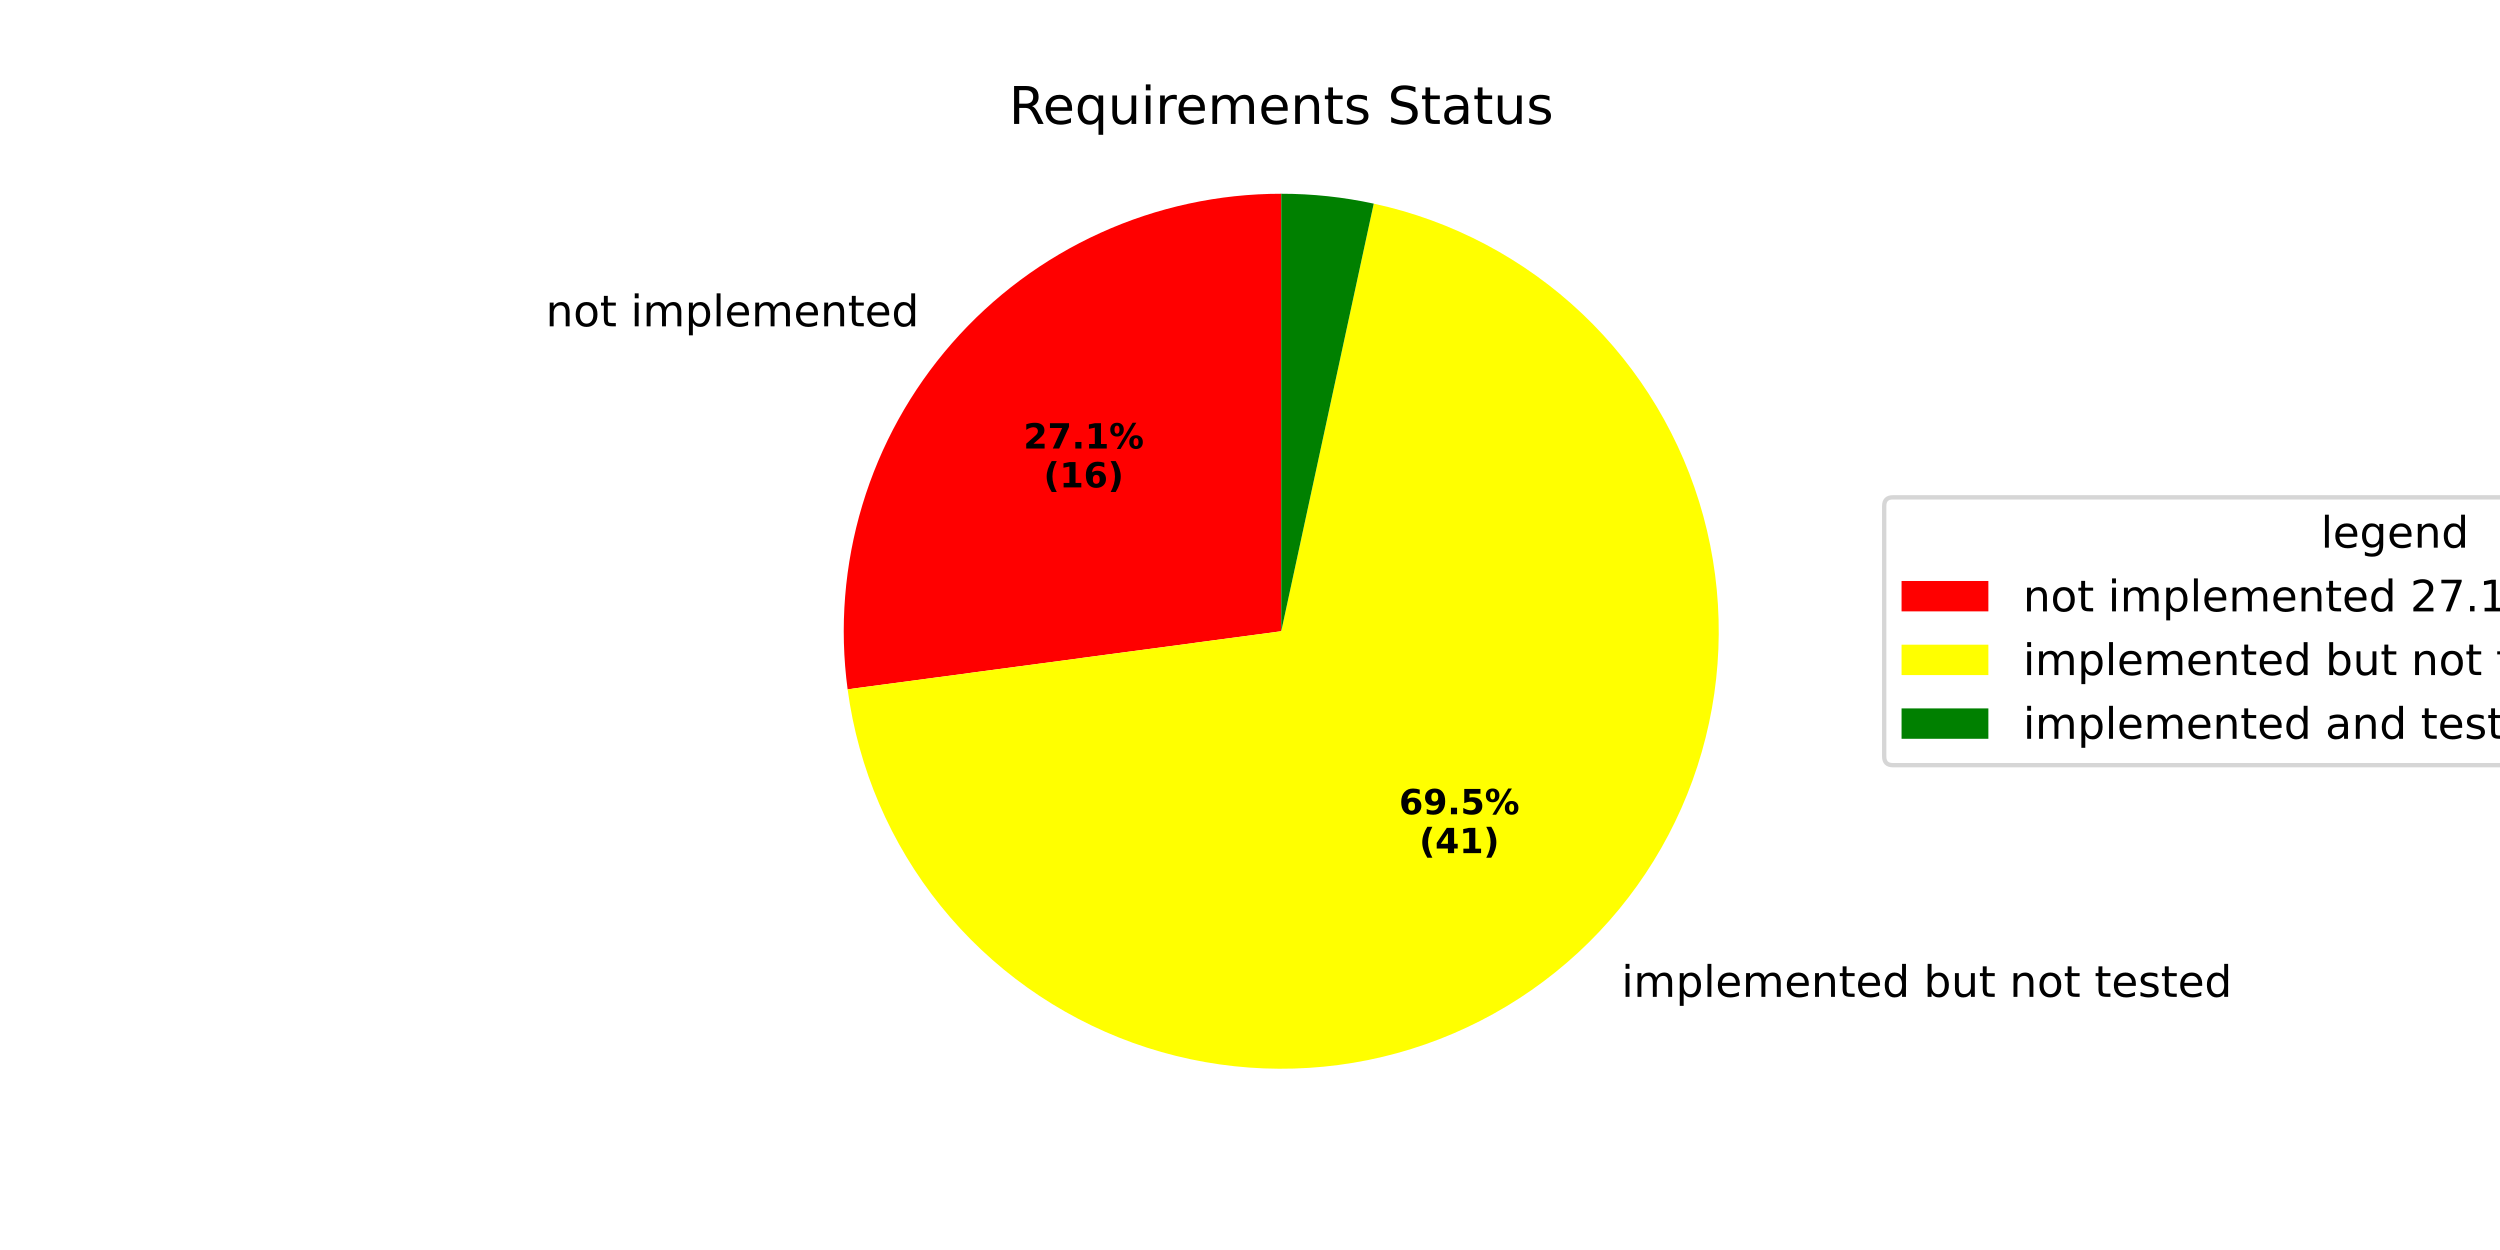
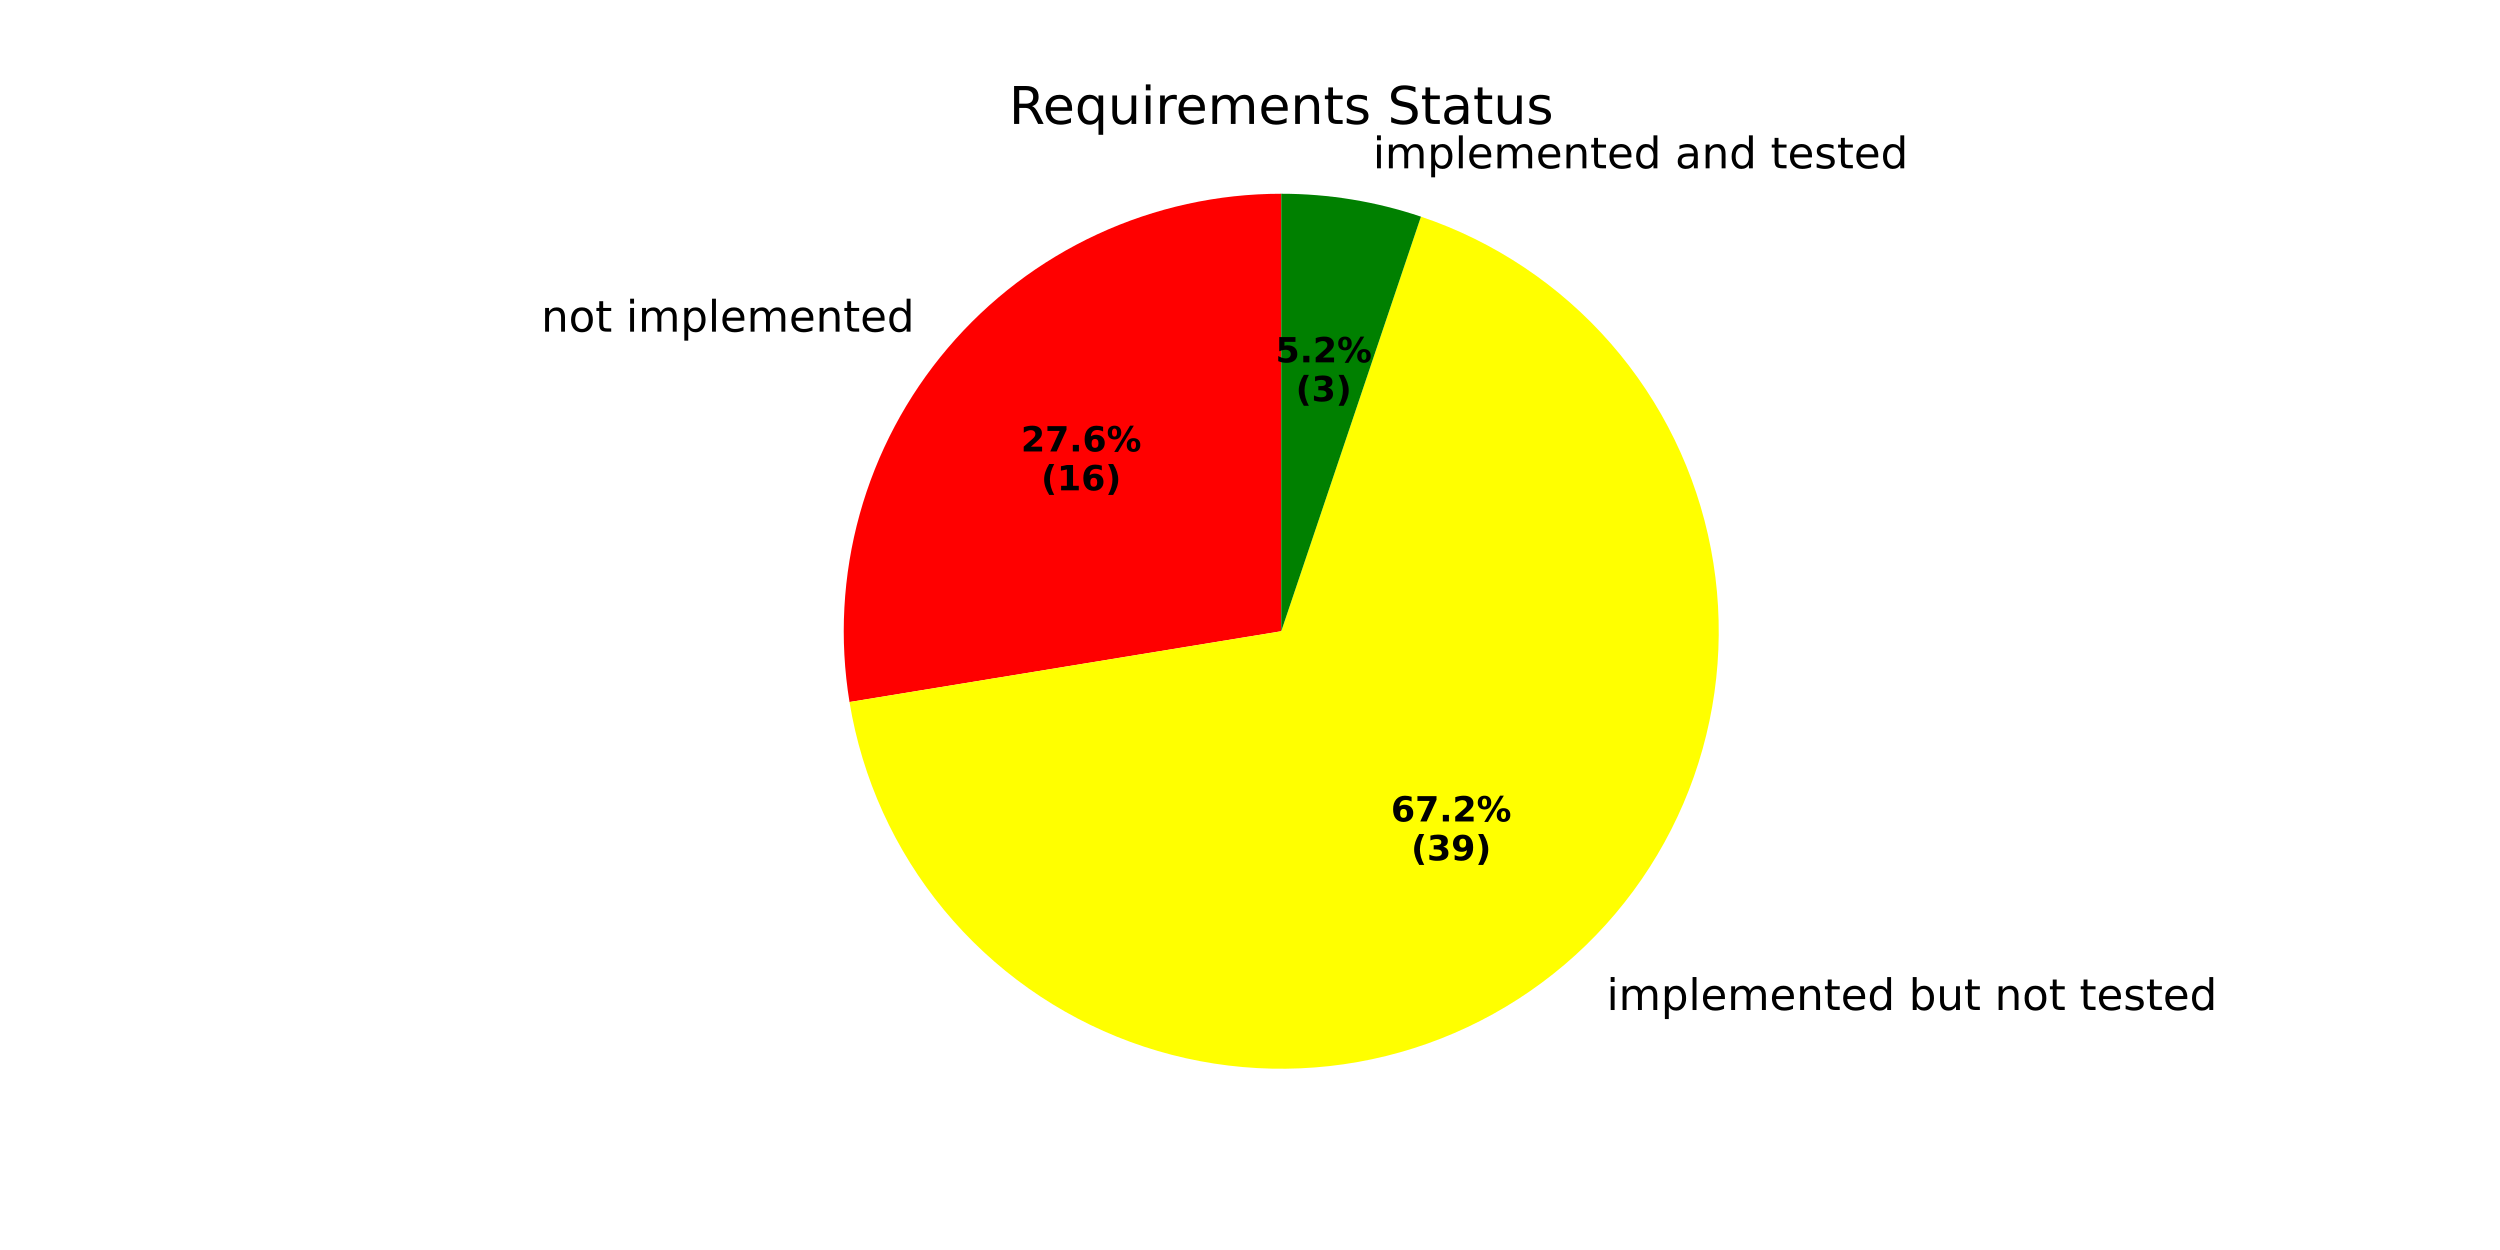
<svg xmlns="http://www.w3.org/2000/svg" xmlns:xlink="http://www.w3.org/1999/xlink" width="576pt" height="288pt" viewBox="0 0 576 288" version="1.1">
  <defs>
    <style type="text/css">*{stroke-linejoin: round; stroke-linecap: butt}</style>
  </defs>
  <g id="figure_1">
    <g id="patch_1">
      <path d="M 0 288  L 576 288  L 576 0  L 0 0  z " style="fill: #ffffff" />
    </g>
    <g id="axes_1">
      <g id="patch_2">
-         <path d="M 295.2 44.64  C 280.833 44.64 266.631 47.711 253.548 53.648  C 240.465 59.585 228.802 68.25 219.341 79.062  C 209.88 89.874 202.839 102.585 198.692 116.34  C 194.544 130.095 193.385 144.579 195.292 158.819  L 295.2 145.44  z " style="fill: #ff0000" />
+         <path d="M 295.2 44.64  C 280.584 44.64 266.141 47.819 252.875 53.956  C 239.61 60.094 227.837 69.043 218.374 80.183  C 208.912 91.324 201.984 104.39 198.074 118.473  C 194.164 132.557 193.363 147.324 195.728 161.748  L 295.2 145.44  z " style="fill: #ff0000" />
      </g>
      <g id="patch_3">
-         <path d="M 195.292 158.819  C 197.741 177.107 205.165 194.377 216.751 208.737  C 228.338 223.097 243.648 234.003 261.005 240.263  C 278.362 246.522 297.109 247.897 315.194 244.237  C 333.279 240.578 350.016 232.021 363.574 219.505  C 377.132 206.99 386.996 190.988 392.087 173.253  C 397.178 155.518 397.303 136.721 392.449 118.919  C 387.594 101.118 377.944 84.987 364.554 72.292  C 351.164 59.596 334.542 50.818 316.508 46.918  L 295.2 145.44  z " style="fill: #ffff00" />
+         <path d="M 195.728 161.748  C 198.615 179.36 206.129 195.893 217.497 209.65  C 228.866 223.408 243.687 233.903 260.44 240.057  C 277.192 246.212 295.282 247.808 312.853 244.682  C 330.424 241.557 346.854 233.82 360.457 222.266  C 374.059 210.712 384.352 195.75 390.279 178.916  C 396.206 162.082 397.557 143.972 394.194 126.445  C 390.831 108.918 382.872 92.594 371.135 79.149  C 359.398 65.705 344.299 55.615 327.386 49.917  L 295.2 145.44  z " style="fill: #ffff00" />
      </g>
      <g id="patch_4">
-         <path d="M 316.508 46.918  C 313.009 46.161 309.473 45.591 305.915 45.211  C 302.356 44.831 298.779 44.64 295.2 44.64  L 295.2 145.44  z " style="fill: #008000" />
+         <path d="M 327.386 49.917  C 322.209 48.172 316.899 46.852 311.508 45.968  C 306.117 45.084 300.663 44.64 295.2 44.64  L 295.2 145.44  z " style="fill: #008000" />
      </g>
      <g id="matplotlib.axis_1" />
      <g id="matplotlib.axis_2" />
      <g id="text_1">
-         <g transform="translate(125.7487 75.18368) scale(0.1 -0.1)">
+         <g transform="translate(124.6852 76.41723) scale(0.1 -0.1)">
          <defs>
            <path id="DejaVuSans-6e" d="M 3513 2113  L 3513 0  L 2938 0  L 2938 2094  Q 2938 2591 2744 2837  Q 2550 3084 2163 3084  Q 1697 3084 1428 2787  Q 1159 2491 1159 1978  L 1159 0  L 581 0  L 581 3500  L 1159 3500  L 1159 2956  Q 1366 3272 1645 3428  Q 1925 3584 2291 3584  Q 2894 3584 3203 3211  Q 3513 2838 3513 2113  z " transform="scale(0.015625)" />
            <path id="DejaVuSans-6f" d="M 1959 3097  Q 1497 3097 1228 2736  Q 959 2375 959 1747  Q 959 1119 1226 758  Q 1494 397 1959 397  Q 2419 397 2687 759  Q 2956 1122 2956 1747  Q 2956 2369 2687 2733  Q 2419 3097 1959 3097  z M 1959 3584  Q 2709 3584 3137 3096  Q 3566 2609 3566 1747  Q 3566 888 3137 398  Q 2709 -91 1959 -91  Q 1206 -91 779 398  Q 353 888 353 1747  Q 353 2609 779 3096  Q 1206 3584 1959 3584  z " transform="scale(0.015625)" />
            <path id="DejaVuSans-74" d="M 1172 4494  L 1172 3500  L 2356 3500  L 2356 3053  L 1172 3053  L 1172 1153  Q 1172 725 1289 603  Q 1406 481 1766 481  L 2356 481  L 2356 0  L 1766 0  Q 1100 0 847 248  Q 594 497 594 1153  L 594 3053  L 172 3053  L 172 3500  L 594 3500  L 594 4494  L 1172 4494  z " transform="scale(0.015625)" />
            <path id="DejaVuSans-20" transform="scale(0.015625)" />
            <path id="DejaVuSans-69" d="M 603 3500  L 1178 3500  L 1178 0  L 603 0  L 603 3500  z M 603 4863  L 1178 4863  L 1178 4134  L 603 4134  L 603 4863  z " transform="scale(0.015625)" />
            <path id="DejaVuSans-6d" d="M 3328 2828  Q 3544 3216 3844 3400  Q 4144 3584 4550 3584  Q 5097 3584 5394 3201  Q 5691 2819 5691 2113  L 5691 0  L 5113 0  L 5113 2094  Q 5113 2597 4934 2840  Q 4756 3084 4391 3084  Q 3944 3084 3684 2787  Q 3425 2491 3425 1978  L 3425 0  L 2847 0  L 2847 2094  Q 2847 2600 2669 2842  Q 2491 3084 2119 3084  Q 1678 3084 1418 2786  Q 1159 2488 1159 1978  L 1159 0  L 581 0  L 581 3500  L 1159 3500  L 1159 2956  Q 1356 3278 1631 3431  Q 1906 3584 2284 3584  Q 2666 3584 2933 3390  Q 3200 3197 3328 2828  z " transform="scale(0.015625)" />
            <path id="DejaVuSans-70" d="M 1159 525  L 1159 -1331  L 581 -1331  L 581 3500  L 1159 3500  L 1159 2969  Q 1341 3281 1617 3432  Q 1894 3584 2278 3584  Q 2916 3584 3314 3078  Q 3713 2572 3713 1747  Q 3713 922 3314 415  Q 2916 -91 2278 -91  Q 1894 -91 1617 61  Q 1341 213 1159 525  z M 3116 1747  Q 3116 2381 2855 2742  Q 2594 3103 2138 3103  Q 1681 3103 1420 2742  Q 1159 2381 1159 1747  Q 1159 1113 1420 752  Q 1681 391 2138 391  Q 2594 391 2855 752  Q 3116 1113 3116 1747  z " transform="scale(0.015625)" />
            <path id="DejaVuSans-6c" d="M 603 4863  L 1178 4863  L 1178 0  L 603 0  L 603 4863  z " transform="scale(0.015625)" />
            <path id="DejaVuSans-65" d="M 3597 1894  L 3597 1613  L 953 1613  Q 991 1019 1311 708  Q 1631 397 2203 397  Q 2534 397 2845 478  Q 3156 559 3463 722  L 3463 178  Q 3153 47 2828 -22  Q 2503 -91 2169 -91  Q 1331 -91 842 396  Q 353 884 353 1716  Q 353 2575 817 3079  Q 1281 3584 2069 3584  Q 2775 3584 3186 3129  Q 3597 2675 3597 1894  z M 3022 2063  Q 3016 2534 2758 2815  Q 2500 3097 2075 3097  Q 1594 3097 1305 2825  Q 1016 2553 972 2059  L 3022 2063  z " transform="scale(0.015625)" />
            <path id="DejaVuSans-64" d="M 2906 2969  L 2906 4863  L 3481 4863  L 3481 0  L 2906 0  L 2906 525  Q 2725 213 2448 61  Q 2172 -91 1784 -91  Q 1150 -91 751 415  Q 353 922 353 1747  Q 353 2572 751 3078  Q 1150 3584 1784 3584  Q 2172 3584 2448 3432  Q 2725 3281 2906 2969  z M 947 1747  Q 947 1113 1208 752  Q 1469 391 1925 391  Q 2381 391 2643 752  Q 2906 1113 2906 1747  Q 2906 2381 2643 2742  Q 2381 3103 1925 3103  Q 1469 3103 1208 2742  Q 947 2381 947 1747  z " transform="scale(0.015625)" />
          </defs>
          <use xlink:href="#DejaVuSans-6e" />
          <use xlink:href="#DejaVuSans-6f" transform="translate(63.37891 0)" />
          <use xlink:href="#DejaVuSans-74" transform="translate(124.5605 0)" />
          <use xlink:href="#DejaVuSans-20" transform="translate(163.7695 0)" />
          <use xlink:href="#DejaVuSans-69" transform="translate(195.5566 0)" />
          <use xlink:href="#DejaVuSans-6d" transform="translate(223.3398 0)" />
          <use xlink:href="#DejaVuSans-70" transform="translate(320.752 0)" />
          <use xlink:href="#DejaVuSans-6c" transform="translate(384.2285 0)" />
          <use xlink:href="#DejaVuSans-65" transform="translate(412.0117 0)" />
          <use xlink:href="#DejaVuSans-6d" transform="translate(473.5352 0)" />
          <use xlink:href="#DejaVuSans-65" transform="translate(570.9473 0)" />
          <use xlink:href="#DejaVuSans-6e" transform="translate(632.4707 0)" />
          <use xlink:href="#DejaVuSans-74" transform="translate(695.8496 0)" />
          <use xlink:href="#DejaVuSans-65" transform="translate(735.0586 0)" />
          <use xlink:href="#DejaVuSans-64" transform="translate(796.582 0)" />
        </g>
      </g>
      <g id="text_2">
-         <g transform="translate(235.8077 103.3417) scale(0.08 -0.08)">
+         <g transform="translate(235.2276 104.0145) scale(0.08 -0.08)">
          <defs>
            <path id="DejaVuSans-Bold-32" d="M 1844 884  L 3897 884  L 3897 0  L 506 0  L 506 884  L 2209 2388  Q 2438 2594 2547 2791  Q 2656 2988 2656 3200  Q 2656 3528 2436 3728  Q 2216 3928 1850 3928  Q 1569 3928 1234 3808  Q 900 3688 519 3450  L 519 4475  Q 925 4609 1322 4679  Q 1719 4750 2100 4750  Q 2938 4750 3402 4381  Q 3866 4013 3866 3353  Q 3866 2972 3669 2642  Q 3472 2313 2841 1759  L 1844 884  z " transform="scale(0.015625)" />
            <path id="DejaVuSans-Bold-37" d="M 428 4666  L 3944 4666  L 3944 3988  L 2125 0  L 953 0  L 2675 3781  L 428 3781  L 428 4666  z " transform="scale(0.015625)" />
            <path id="DejaVuSans-Bold-2e" d="M 653 1209  L 1778 1209  L 1778 0  L 653 0  L 653 1209  z " transform="scale(0.015625)" />
-             <path id="DejaVuSans-Bold-31" d="M 750 831  L 1813 831  L 1813 3847  L 722 3622  L 722 4441  L 1806 4666  L 2950 4666  L 2950 831  L 4013 831  L 4013 0  L 750 0  L 750 831  z " transform="scale(0.015625)" />
+             <path id="DejaVuSans-Bold-36" d="M 2316 2303  Q 2000 2303 1842 2098  Q 1684 1894 1684 1484  Q 1684 1075 1842 870  Q 2000 666 2316 666  Q 2634 666 2792 870  Q 2950 1075 2950 1484  Q 2950 1894 2792 2098  Q 2634 2303 2316 2303  z M 3803 4544  L 3803 3681  Q 3506 3822 3243 3889  Q 2981 3956 2731 3956  Q 2194 3956 1894 3657  Q 1594 3359 1544 2772  Q 1750 2925 1990 3001  Q 2231 3078 2516 3078  Q 3231 3078 3670 2659  Q 4109 2241 4109 1563  Q 4109 813 3618 361  Q 3128 -91 2303 -91  Q 1394 -91 895 523  Q 397 1138 397 2266  Q 397 3422 980 4083  Q 1563 4744 2578 4744  Q 2900 4744 3203 4694  Q 3506 4644 3803 4544  z " transform="scale(0.015625)" />
            <path id="DejaVuSans-Bold-25" d="M 4959 1925  Q 4738 1925 4616 1733  Q 4494 1541 4494 1184  Q 4494 825 4614 633  Q 4734 441 4959 441  Q 5184 441 5303 633  Q 5422 825 5422 1184  Q 5422 1541 5301 1733  Q 5181 1925 4959 1925  z M 4959 2450  Q 5541 2450 5875 2112  Q 6209 1775 6209 1184  Q 6209 594 5875 251  Q 5541 -91 4959 -91  Q 4378 -91 4042 251  Q 3706 594 3706 1184  Q 3706 1772 4042 2111  Q 4378 2450 4959 2450  z M 2094 -91  L 1403 -91  L 4319 4750  L 5013 4750  L 2094 -91  z M 1453 4750  Q 2034 4750 2367 4411  Q 2700 4072 2700 3481  Q 2700 2891 2367 2550  Q 2034 2209 1453 2209  Q 872 2209 539 2550  Q 206 2891 206 3481  Q 206 4072 539 4411  Q 872 4750 1453 4750  z M 1453 4225  Q 1228 4225 1106 4031  Q 984 3838 984 3481  Q 984 3122 1106 2926  Q 1228 2731 1453 2731  Q 1678 2731 1798 2926  Q 1919 3122 1919 3481  Q 1919 3838 1797 4031  Q 1675 4225 1453 4225  z " transform="scale(0.015625)" />
          </defs>
          <use xlink:href="#DejaVuSans-Bold-32" />
          <use xlink:href="#DejaVuSans-Bold-37" transform="translate(69.58008 0)" />
          <use xlink:href="#DejaVuSans-Bold-2e" transform="translate(139.1602 0)" />
-           <use xlink:href="#DejaVuSans-Bold-31" transform="translate(177.1484 0)" />
+           <use xlink:href="#DejaVuSans-Bold-36" transform="translate(177.1484 0)" />
          <use xlink:href="#DejaVuSans-Bold-25" transform="translate(246.7285 0)" />
        </g>
-         <g transform="translate(240.4621 112.2999) scale(0.08 -0.08)">
+         <g transform="translate(239.882 112.9728) scale(0.08 -0.08)">
          <defs>
            <path id="DejaVuSans-Bold-28" d="M 2413 -844  L 1484 -844  Q 1006 -72 778 623  Q 550 1319 550 2003  Q 550 2688 779 3389  Q 1009 4091 1484 4856  L 2413 4856  Q 2013 4116 1813 3408  Q 1613 2700 1613 2009  Q 1613 1319 1811 609  Q 2009 -100 2413 -844  z " transform="scale(0.015625)" />
-             <path id="DejaVuSans-Bold-36" d="M 2316 2303  Q 2000 2303 1842 2098  Q 1684 1894 1684 1484  Q 1684 1075 1842 870  Q 2000 666 2316 666  Q 2634 666 2792 870  Q 2950 1075 2950 1484  Q 2950 1894 2792 2098  Q 2634 2303 2316 2303  z M 3803 4544  L 3803 3681  Q 3506 3822 3243 3889  Q 2981 3956 2731 3956  Q 2194 3956 1894 3657  Q 1594 3359 1544 2772  Q 1750 2925 1990 3001  Q 2231 3078 2516 3078  Q 3231 3078 3670 2659  Q 4109 2241 4109 1563  Q 4109 813 3618 361  Q 3128 -91 2303 -91  Q 1394 -91 895 523  Q 397 1138 397 2266  Q 397 3422 980 4083  Q 1563 4744 2578 4744  Q 2900 4744 3203 4694  Q 3506 4644 3803 4544  z " transform="scale(0.015625)" />
+             <path id="DejaVuSans-Bold-31" d="M 750 831  L 1813 831  L 1813 3847  L 722 3622  L 722 4441  L 1806 4666  L 2950 4666  L 2950 831  L 4013 831  L 4013 0  L 750 0  L 750 831  z " transform="scale(0.015625)" />
            <path id="DejaVuSans-Bold-29" d="M 513 -844  Q 913 -100 1113 609  Q 1313 1319 1313 2009  Q 1313 2700 1113 3408  Q 913 4116 513 4856  L 1441 4856  Q 1916 4091 2145 3389  Q 2375 2688 2375 2003  Q 2375 1319 2147 623  Q 1919 -72 1441 -844  L 513 -844  z " transform="scale(0.015625)" />
          </defs>
          <use xlink:href="#DejaVuSans-Bold-28" />
          <use xlink:href="#DejaVuSans-Bold-31" transform="translate(45.70312 0)" />
          <use xlink:href="#DejaVuSans-Bold-36" transform="translate(115.2832 0)" />
          <use xlink:href="#DejaVuSans-Bold-29" transform="translate(184.8633 0)" />
        </g>
      </g>
      <g id="text_3">
-         <g transform="translate(370.4115 229.6713) scale(0.1 -0.1)">
+         <g transform="translate(366.9823 232.7081) scale(0.1 -0.1)">
          <defs>
            <path id="DejaVuSans-62" d="M 3116 1747  Q 3116 2381 2855 2742  Q 2594 3103 2138 3103  Q 1681 3103 1420 2742  Q 1159 2381 1159 1747  Q 1159 1113 1420 752  Q 1681 391 2138 391  Q 2594 391 2855 752  Q 3116 1113 3116 1747  z M 1159 2969  Q 1341 3281 1617 3432  Q 1894 3584 2278 3584  Q 2916 3584 3314 3078  Q 3713 2572 3713 1747  Q 3713 922 3314 415  Q 2916 -91 2278 -91  Q 1894 -91 1617 61  Q 1341 213 1159 525  L 1159 0  L 581 0  L 581 4863  L 1159 4863  L 1159 2969  z " transform="scale(0.015625)" />
            <path id="DejaVuSans-75" d="M 544 1381  L 544 3500  L 1119 3500  L 1119 1403  Q 1119 906 1312 657  Q 1506 409 1894 409  Q 2359 409 2629 706  Q 2900 1003 2900 1516  L 2900 3500  L 3475 3500  L 3475 0  L 2900 0  L 2900 538  Q 2691 219 2414 64  Q 2138 -91 1772 -91  Q 1169 -91 856 284  Q 544 659 544 1381  z M 1991 3584  L 1991 3584  z " transform="scale(0.015625)" />
            <path id="DejaVuSans-73" d="M 2834 3397  L 2834 2853  Q 2591 2978 2328 3040  Q 2066 3103 1784 3103  Q 1356 3103 1142 2972  Q 928 2841 928 2578  Q 928 2378 1081 2264  Q 1234 2150 1697 2047  L 1894 2003  Q 2506 1872 2764 1633  Q 3022 1394 3022 966  Q 3022 478 2636 193  Q 2250 -91 1575 -91  Q 1294 -91 989 -36  Q 684 19 347 128  L 347 722  Q 666 556 975 473  Q 1284 391 1588 391  Q 1994 391 2212 530  Q 2431 669 2431 922  Q 2431 1156 2273 1281  Q 2116 1406 1581 1522  L 1381 1569  Q 847 1681 609 1914  Q 372 2147 372 2553  Q 372 3047 722 3315  Q 1072 3584 1716 3584  Q 2034 3584 2315 3537  Q 2597 3491 2834 3397  z " transform="scale(0.015625)" />
          </defs>
          <use xlink:href="#DejaVuSans-20" />
          <use xlink:href="#DejaVuSans-69" transform="translate(31.78711 0)" />
          <use xlink:href="#DejaVuSans-6d" transform="translate(59.57031 0)" />
          <use xlink:href="#DejaVuSans-70" transform="translate(156.9824 0)" />
          <use xlink:href="#DejaVuSans-6c" transform="translate(220.459 0)" />
          <use xlink:href="#DejaVuSans-65" transform="translate(248.2422 0)" />
          <use xlink:href="#DejaVuSans-6d" transform="translate(309.7656 0)" />
          <use xlink:href="#DejaVuSans-65" transform="translate(407.1777 0)" />
          <use xlink:href="#DejaVuSans-6e" transform="translate(468.7012 0)" />
          <use xlink:href="#DejaVuSans-74" transform="translate(532.0801 0)" />
          <use xlink:href="#DejaVuSans-65" transform="translate(571.2891 0)" />
          <use xlink:href="#DejaVuSans-64" transform="translate(632.8125 0)" />
          <use xlink:href="#DejaVuSans-20" transform="translate(696.2891 0)" />
          <use xlink:href="#DejaVuSans-62" transform="translate(728.0762 0)" />
          <use xlink:href="#DejaVuSans-75" transform="translate(791.5527 0)" />
          <use xlink:href="#DejaVuSans-74" transform="translate(854.9316 0)" />
          <use xlink:href="#DejaVuSans-20" transform="translate(894.1406 0)" />
          <use xlink:href="#DejaVuSans-6e" transform="translate(925.9277 0)" />
          <use xlink:href="#DejaVuSans-6f" transform="translate(989.3066 0)" />
          <use xlink:href="#DejaVuSans-74" transform="translate(1050.488 0)" />
          <use xlink:href="#DejaVuSans-20" transform="translate(1089.697 0)" />
          <use xlink:href="#DejaVuSans-74" transform="translate(1121.484 0)" />
          <use xlink:href="#DejaVuSans-65" transform="translate(1160.693 0)" />
          <use xlink:href="#DejaVuSans-73" transform="translate(1222.217 0)" />
          <use xlink:href="#DejaVuSans-74" transform="translate(1274.316 0)" />
          <use xlink:href="#DejaVuSans-65" transform="translate(1313.525 0)" />
          <use xlink:href="#DejaVuSans-64" transform="translate(1375.049 0)" />
        </g>
      </g>
      <g id="text_4">
-         <g transform="translate(322.3476 187.6077) scale(0.08 -0.08)">
-           <defs>
+         <g transform="translate(320.4772 189.2641) scale(0.08 -0.08)">
+           <use xlink:href="#DejaVuSans-Bold-36" />
+           <use xlink:href="#DejaVuSans-Bold-37" transform="translate(69.58008 0)" />
+           <use xlink:href="#DejaVuSans-Bold-2e" transform="translate(139.1602 0)" />
+           <use xlink:href="#DejaVuSans-Bold-32" transform="translate(177.1484 0)" />
+           <use xlink:href="#DejaVuSans-Bold-25" transform="translate(246.7285 0)" />
+         </g>
+         <g transform="translate(325.1315 198.2223) scale(0.08 -0.08)">
+           <defs>
+             <path id="DejaVuSans-Bold-33" d="M 2981 2516  Q 3453 2394 3698 2092  Q 3944 1791 3944 1325  Q 3944 631 3412 270  Q 2881 -91 1863 -91  Q 1503 -91 1142 -33  Q 781 25 428 141  L 428 1069  Q 766 900 1098 814  Q 1431 728 1753 728  Q 2231 728 2486 893  Q 2741 1059 2741 1369  Q 2741 1688 2480 1852  Q 2219 2016 1709 2016  L 1228 2016  L 1228 2791  L 1734 2791  Q 2188 2791 2409 2933  Q 2631 3075 2631 3366  Q 2631 3634 2415 3781  Q 2200 3928 1806 3928  Q 1516 3928 1219 3862  Q 922 3797 628 3669  L 628 4550  Q 984 4650 1334 4700  Q 1684 4750 2022 4750  Q 2931 4750 3382 4451  Q 3834 4153 3834 3553  Q 3834 3144 3618 2883  Q 3403 2622 2981 2516  z " transform="scale(0.015625)" />
            <path id="DejaVuSans-Bold-39" d="M 641 103  L 641 966  Q 928 831 1190 764  Q 1453 697 1709 697  Q 2247 697 2547 995  Q 2847 1294 2900 1881  Q 2688 1725 2447 1647  Q 2206 1569 1925 1569  Q 1209 1569 770 1986  Q 331 2403 331 3084  Q 331 3838 820 4291  Q 1309 4744 2131 4744  Q 3044 4744 3544 4128  Q 4044 3513 4044 2388  Q 4044 1231 3459 570  Q 2875 -91 1856 -91  Q 1528 -91 1228 -42  Q 928 6 641 103  z M 2125 2350  Q 2441 2350 2600 2554  Q 2759 2759 2759 3169  Q 2759 3575 2600 3781  Q 2441 3988 2125 3988  Q 1809 3988 1650 3781  Q 1491 3575 1491 3169  Q 1491 2759 1650 2554  Q 1809 2350 2125 2350  z " transform="scale(0.015625)" />
+           </defs>
+           <use xlink:href="#DejaVuSans-Bold-28" />
+           <use xlink:href="#DejaVuSans-Bold-33" transform="translate(45.70312 0)" />
+           <use xlink:href="#DejaVuSans-Bold-39" transform="translate(115.2832 0)" />
+           <use xlink:href="#DejaVuSans-Bold-29" transform="translate(184.8633 0)" />
+         </g>
+       </g>
+       <g id="text_5">
+         <g transform="translate(313.1385 38.78004) scale(0.1 -0.1)">
+           <defs>
+             <path id="DejaVuSans-61" d="M 2194 1759  Q 1497 1759 1228 1600  Q 959 1441 959 1056  Q 959 750 1161 570  Q 1363 391 1709 391  Q 2188 391 2477 730  Q 2766 1069 2766 1631  L 2766 1759  L 2194 1759  z M 3341 1997  L 3341 0  L 2766 0  L 2766 531  Q 2569 213 2275 61  Q 1981 -91 1556 -91  Q 1019 -91 701 211  Q 384 513 384 1019  Q 384 1609 779 1909  Q 1175 2209 1959 2209  L 2766 2209  L 2766 2266  Q 2766 2663 2505 2880  Q 2244 3097 1772 3097  Q 1472 3097 1187 3025  Q 903 2953 641 2809  L 641 3341  Q 956 3463 1253 3523  Q 1550 3584 1831 3584  Q 2591 3584 2966 3190  Q 3341 2797 3341 1997  z " transform="scale(0.015625)" />
+           </defs>
+           <use xlink:href="#DejaVuSans-20" />
+           <use xlink:href="#DejaVuSans-69" transform="translate(31.78711 0)" />
+           <use xlink:href="#DejaVuSans-6d" transform="translate(59.57031 0)" />
+           <use xlink:href="#DejaVuSans-70" transform="translate(156.9824 0)" />
+           <use xlink:href="#DejaVuSans-6c" transform="translate(220.459 0)" />
+           <use xlink:href="#DejaVuSans-65" transform="translate(248.2422 0)" />
+           <use xlink:href="#DejaVuSans-6d" transform="translate(309.7656 0)" />
+           <use xlink:href="#DejaVuSans-65" transform="translate(407.1777 0)" />
+           <use xlink:href="#DejaVuSans-6e" transform="translate(468.7012 0)" />
+           <use xlink:href="#DejaVuSans-74" transform="translate(532.0801 0)" />
+           <use xlink:href="#DejaVuSans-65" transform="translate(571.2891 0)" />
+           <use xlink:href="#DejaVuSans-64" transform="translate(632.8125 0)" />
+           <use xlink:href="#DejaVuSans-20" transform="translate(696.2891 0)" />
+           <use xlink:href="#DejaVuSans-61" transform="translate(728.0762 0)" />
+           <use xlink:href="#DejaVuSans-6e" transform="translate(789.3555 0)" />
+           <use xlink:href="#DejaVuSans-64" transform="translate(852.7344 0)" />
+           <use xlink:href="#DejaVuSans-20" transform="translate(916.2109 0)" />
+           <use xlink:href="#DejaVuSans-74" transform="translate(947.998 0)" />
+           <use xlink:href="#DejaVuSans-65" transform="translate(987.207 0)" />
+           <use xlink:href="#DejaVuSans-73" transform="translate(1048.73 0)" />
+           <use xlink:href="#DejaVuSans-74" transform="translate(1100.83 0)" />
+           <use xlink:href="#DejaVuSans-65" transform="translate(1140.039 0)" />
+           <use xlink:href="#DejaVuSans-64" transform="translate(1201.562 0)" />
+         </g>
+       </g>
+       <g id="text_6">
+         <g transform="translate(293.8909 83.48515) scale(0.08 -0.08)">
+           <defs>
            <path id="DejaVuSans-Bold-35" d="M 678 4666  L 3669 4666  L 3669 3781  L 1638 3781  L 1638 3059  Q 1775 3097 1914 3117  Q 2053 3138 2203 3138  Q 3056 3138 3531 2711  Q 4006 2284 4006 1522  Q 4006 766 3489 337  Q 2972 -91 2053 -91  Q 1656 -91 1267 -14  Q 878 63 494 219  L 494 1166  Q 875 947 1217 837  Q 1559 728 1863 728  Q 2300 728 2551 942  Q 2803 1156 2803 1522  Q 2803 1891 2551 2103  Q 2300 2316 1863 2316  Q 1603 2316 1309 2248  Q 1016 2181 678 2041  L 678 4666  z " transform="scale(0.015625)" />
          </defs>
-           <use xlink:href="#DejaVuSans-Bold-36" />
-           <use xlink:href="#DejaVuSans-Bold-39" transform="translate(69.58008 0)" />
-           <use xlink:href="#DejaVuSans-Bold-2e" transform="translate(139.1602 0)" />
-           <use xlink:href="#DejaVuSans-Bold-35" transform="translate(177.1484 0)" />
-           <use xlink:href="#DejaVuSans-Bold-25" transform="translate(246.7285 0)" />
-         </g>
-         <g transform="translate(327.002 196.5659) scale(0.08 -0.08)">
-           <defs>
-             <path id="DejaVuSans-Bold-34" d="M 2356 3675  L 1038 1722  L 2356 1722  L 2356 3675  z M 2156 4666  L 3494 4666  L 3494 1722  L 4159 1722  L 4159 850  L 3494 850  L 3494 0  L 2356 0  L 2356 850  L 288 850  L 288 1881  L 2156 4666  z " transform="scale(0.015625)" />
-           </defs>
+           <use xlink:href="#DejaVuSans-Bold-35" />
+           <use xlink:href="#DejaVuSans-Bold-2e" transform="translate(69.58008 0)" />
+           <use xlink:href="#DejaVuSans-Bold-32" transform="translate(107.5684 0)" />
+           <use xlink:href="#DejaVuSans-Bold-25" transform="translate(177.1484 0)" />
+         </g>
+         <g transform="translate(298.5453 92.4434) scale(0.08 -0.08)">
          <use xlink:href="#DejaVuSans-Bold-28" />
-           <use xlink:href="#DejaVuSans-Bold-34" transform="translate(45.70312 0)" />
-           <use xlink:href="#DejaVuSans-Bold-31" transform="translate(115.2832 0)" />
-           <use xlink:href="#DejaVuSans-Bold-29" transform="translate(184.8633 0)" />
-         </g>
-       </g>
-       <g id="text_5">
+           <use xlink:href="#DejaVuSans-Bold-33" transform="translate(45.70312 0)" />
+           <use xlink:href="#DejaVuSans-Bold-29" transform="translate(115.2832 0)" />
+         </g>
+       </g>
+       <g id="text_7">
        <g transform="translate(232.4653 28.56) scale(0.12 -0.12)">
          <defs>
            <path id="DejaVuSans-52" d="M 2841 2188  Q 3044 2119 3236 1894  Q 3428 1669 3622 1275  L 4263 0  L 3584 0  L 2988 1197  Q 2756 1666 2539 1819  Q 2322 1972 1947 1972  L 1259 1972  L 1259 0  L 628 0  L 628 4666  L 2053 4666  Q 2853 4666 3247 4331  Q 3641 3997 3641 3322  Q 3641 2881 3436 2590  Q 3231 2300 2841 2188  z M 1259 4147  L 1259 2491  L 2053 2491  Q 2509 2491 2742 2702  Q 2975 2913 2975 3322  Q 2975 3731 2742 3939  Q 2509 4147 2053 4147  L 1259 4147  z " transform="scale(0.015625)" />
            <path id="DejaVuSans-71" d="M 947 1747  Q 947 1113 1208 752  Q 1469 391 1925 391  Q 2381 391 2643 752  Q 2906 1113 2906 1747  Q 2906 2381 2643 2742  Q 2381 3103 1925 3103  Q 1469 3103 1208 2742  Q 947 2381 947 1747  z M 2906 525  Q 2725 213 2448 61  Q 2172 -91 1784 -91  Q 1150 -91 751 415  Q 353 922 353 1747  Q 353 2572 751 3078  Q 1150 3584 1784 3584  Q 2172 3584 2448 3432  Q 2725 3281 2906 2969  L 2906 3500  L 3481 3500  L 3481 -1331  L 2906 -1331  L 2906 525  z " transform="scale(0.015625)" />
            <path id="DejaVuSans-72" d="M 2631 2963  Q 2534 3019 2420 3045  Q 2306 3072 2169 3072  Q 1681 3072 1420 2755  Q 1159 2438 1159 1844  L 1159 0  L 581 0  L 581 3500  L 1159 3500  L 1159 2956  Q 1341 3275 1631 3429  Q 1922 3584 2338 3584  Q 2397 3584 2469 3576  Q 2541 3569 2628 3553  L 2631 2963  z " transform="scale(0.015625)" />
            <path id="DejaVuSans-53" d="M 3425 4513  L 3425 3897  Q 3066 4069 2747 4153  Q 2428 4238 2131 4238  Q 1616 4238 1336 4038  Q 1056 3838 1056 3469  Q 1056 3159 1242 3001  Q 1428 2844 1947 2747  L 2328 2669  Q 3034 2534 3370 2195  Q 3706 1856 3706 1288  Q 3706 609 3251 259  Q 2797 -91 1919 -91  Q 1588 -91 1214 -16  Q 841 59 441 206  L 441 856  Q 825 641 1194 531  Q 1563 422 1919 422  Q 2459 422 2753 634  Q 3047 847 3047 1241  Q 3047 1584 2836 1778  Q 2625 1972 2144 2069  L 1759 2144  Q 1053 2284 737 2584  Q 422 2884 422 3419  Q 422 4038 858 4394  Q 1294 4750 2059 4750  Q 2388 4750 2728 4690  Q 3069 4631 3425 4513  z " transform="scale(0.015625)" />
-             <path id="DejaVuSans-61" d="M 2194 1759  Q 1497 1759 1228 1600  Q 959 1441 959 1056  Q 959 750 1161 570  Q 1363 391 1709 391  Q 2188 391 2477 730  Q 2766 1069 2766 1631  L 2766 1759  L 2194 1759  z M 3341 1997  L 3341 0  L 2766 0  L 2766 531  Q 2569 213 2275 61  Q 1981 -91 1556 -91  Q 1019 -91 701 211  Q 384 513 384 1019  Q 384 1609 779 1909  Q 1175 2209 1959 2209  L 2766 2209  L 2766 2266  Q 2766 2663 2505 2880  Q 2244 3097 1772 3097  Q 1472 3097 1187 3025  Q 903 2953 641 2809  L 641 3341  Q 956 3463 1253 3523  Q 1550 3584 1831 3584  Q 2591 3584 2966 3190  Q 3341 2797 3341 1997  z " transform="scale(0.015625)" />
          </defs>
          <use xlink:href="#DejaVuSans-52" />
          <use xlink:href="#DejaVuSans-65" transform="translate(64.98242 0)" />
          <use xlink:href="#DejaVuSans-71" transform="translate(126.5059 0)" />
          <use xlink:href="#DejaVuSans-75" transform="translate(189.9824 0)" />
          <use xlink:href="#DejaVuSans-69" transform="translate(253.3613 0)" />
          <use xlink:href="#DejaVuSans-72" transform="translate(281.1445 0)" />
          <use xlink:href="#DejaVuSans-65" transform="translate(320.0078 0)" />
          <use xlink:href="#DejaVuSans-6d" transform="translate(381.5312 0)" />
          <use xlink:href="#DejaVuSans-65" transform="translate(478.9434 0)" />
          <use xlink:href="#DejaVuSans-6e" transform="translate(540.4668 0)" />
          <use xlink:href="#DejaVuSans-74" transform="translate(603.8457 0)" />
          <use xlink:href="#DejaVuSans-73" transform="translate(643.0547 0)" />
          <use xlink:href="#DejaVuSans-20" transform="translate(695.1543 0)" />
          <use xlink:href="#DejaVuSans-53" transform="translate(726.9414 0)" />
          <use xlink:href="#DejaVuSans-74" transform="translate(790.418 0)" />
          <use xlink:href="#DejaVuSans-61" transform="translate(829.627 0)" />
          <use xlink:href="#DejaVuSans-74" transform="translate(890.9062 0)" />
          <use xlink:href="#DejaVuSans-75" transform="translate(930.1152 0)" />
          <use xlink:href="#DejaVuSans-73" transform="translate(993.4941 0)" />
        </g>
      </g>
-       <g id="legend_1">
-         <g id="patch_5">
-           <path d="M 436.12 176.296  L 667.445 176.296  Q 669.445 176.296 669.445 174.296  L 669.445 116.584  Q 669.445 114.584 667.445 114.584  L 436.12 114.584  Q 434.12 114.584 434.12 116.584  L 434.12 174.296  Q 434.12 176.296 436.12 176.296  z " style="fill: #ffffff; opacity: 0.8; stroke: #cccccc; stroke-linejoin: miter" />
-         </g>
-         <g id="text_6">
-           <g transform="translate(534.7231 126.1822) scale(0.1 -0.1)">
-             <defs>
-               <path id="DejaVuSans-67" d="M 2906 1791  Q 2906 2416 2648 2759  Q 2391 3103 1925 3103  Q 1463 3103 1205 2759  Q 947 2416 947 1791  Q 947 1169 1205 825  Q 1463 481 1925 481  Q 2391 481 2648 825  Q 2906 1169 2906 1791  z M 3481 434  Q 3481 -459 3084 -895  Q 2688 -1331 1869 -1331  Q 1566 -1331 1297 -1286  Q 1028 -1241 775 -1147  L 775 -588  Q 1028 -725 1275 -790  Q 1522 -856 1778 -856  Q 2344 -856 2625 -561  Q 2906 -266 2906 331  L 2906 616  Q 2728 306 2450 153  Q 2172 0 1784 0  Q 1141 0 747 490  Q 353 981 353 1791  Q 353 2603 747 3093  Q 1141 3584 1784 3584  Q 2172 3584 2450 3431  Q 2728 3278 2906 2969  L 2906 3500  L 3481 3500  L 3481 434  z " transform="scale(0.015625)" />
-             </defs>
-             <use xlink:href="#DejaVuSans-6c" />
-             <use xlink:href="#DejaVuSans-65" transform="translate(27.7832 0)" />
-             <use xlink:href="#DejaVuSans-67" transform="translate(89.30664 0)" />
-             <use xlink:href="#DejaVuSans-65" transform="translate(152.7832 0)" />
-             <use xlink:href="#DejaVuSans-6e" transform="translate(214.3066 0)" />
-             <use xlink:href="#DejaVuSans-64" transform="translate(277.6855 0)" />
-           </g>
-         </g>
-         <g id="patch_6">
-           <path d="M 438.12 140.86  L 458.12 140.86  L 458.12 133.86  L 438.12 133.86  z " style="fill: #ff0000" />
-         </g>
-         <g id="text_7">
-           <g transform="translate(466.12 140.8603) scale(0.1 -0.1)">
-             <defs>
-               <path id="DejaVuSans-32" d="M 1228 531  L 3431 531  L 3431 0  L 469 0  L 469 531  Q 828 903 1448 1529  Q 2069 2156 2228 2338  Q 2531 2678 2651 2914  Q 2772 3150 2772 3378  Q 2772 3750 2511 3984  Q 2250 4219 1831 4219  Q 1534 4219 1204 4116  Q 875 4013 500 3803  L 500 4441  Q 881 4594 1212 4672  Q 1544 4750 1819 4750  Q 2544 4750 2975 4387  Q 3406 4025 3406 3419  Q 3406 3131 3298 2873  Q 3191 2616 2906 2266  Q 2828 2175 2409 1742  Q 1991 1309 1228 531  z " transform="scale(0.015625)" />
-               <path id="DejaVuSans-37" d="M 525 4666  L 3525 4666  L 3525 4397  L 1831 0  L 1172 0  L 2766 4134  L 525 4134  L 525 4666  z " transform="scale(0.015625)" />
-               <path id="DejaVuSans-2e" d="M 684 794  L 1344 794  L 1344 0  L 684 0  L 684 794  z " transform="scale(0.015625)" />
-               <path id="DejaVuSans-31" d="M 794 531  L 1825 531  L 1825 4091  L 703 3866  L 703 4441  L 1819 4666  L 2450 4666  L 2450 531  L 3481 531  L 3481 0  L 794 0  L 794 531  z " transform="scale(0.015625)" />
-               <path id="DejaVuSans-25" d="M 4653 2053  Q 4381 2053 4226 1822  Q 4072 1591 4072 1178  Q 4072 772 4226 539  Q 4381 306 4653 306  Q 4919 306 5073 539  Q 5228 772 5228 1178  Q 5228 1588 5073 1820  Q 4919 2053 4653 2053  z M 4653 2450  Q 5147 2450 5437 2106  Q 5728 1763 5728 1178  Q 5728 594 5436 251  Q 5144 -91 4653 -91  Q 4153 -91 3862 251  Q 3572 594 3572 1178  Q 3572 1766 3864 2108  Q 4156 2450 4653 2450  z M 1428 4353  Q 1159 4353 1004 4120  Q 850 3888 850 3481  Q 850 3069 1003 2837  Q 1156 2606 1428 2606  Q 1700 2606 1854 2837  Q 2009 3069 2009 3481  Q 2009 3884 1853 4118  Q 1697 4353 1428 4353  z M 4250 4750  L 4750 4750  L 1831 -91  L 1331 -91  L 4250 4750  z M 1428 4750  Q 1922 4750 2215 4408  Q 2509 4066 2509 3481  Q 2509 2891 2217 2550  Q 1925 2209 1428 2209  Q 931 2209 642 2551  Q 353 2894 353 3481  Q 353 4063 643 4406  Q 934 4750 1428 4750  z " transform="scale(0.015625)" />
-               <path id="DejaVuSans-28" d="M 1984 4856  Q 1566 4138 1362 3434  Q 1159 2731 1159 2009  Q 1159 1288 1364 580  Q 1569 -128 1984 -844  L 1484 -844  Q 1016 -109 783 600  Q 550 1309 550 2009  Q 550 2706 781 3412  Q 1013 4119 1484 4856  L 1984 4856  z " transform="scale(0.015625)" />
-               <path id="DejaVuSans-36" d="M 2113 2584  Q 1688 2584 1439 2293  Q 1191 2003 1191 1497  Q 1191 994 1439 701  Q 1688 409 2113 409  Q 2538 409 2786 701  Q 3034 994 3034 1497  Q 3034 2003 2786 2293  Q 2538 2584 2113 2584  z M 3366 4563  L 3366 3988  Q 3128 4100 2886 4159  Q 2644 4219 2406 4219  Q 1781 4219 1451 3797  Q 1122 3375 1075 2522  Q 1259 2794 1537 2939  Q 1816 3084 2150 3084  Q 2853 3084 3261 2657  Q 3669 2231 3669 1497  Q 3669 778 3244 343  Q 2819 -91 2113 -91  Q 1303 -91 875 529  Q 447 1150 447 2328  Q 447 3434 972 4092  Q 1497 4750 2381 4750  Q 2619 4750 2861 4703  Q 3103 4656 3366 4563  z " transform="scale(0.015625)" />
-               <path id="DejaVuSans-29" d="M 513 4856  L 1013 4856  Q 1481 4119 1714 3412  Q 1947 2706 1947 2009  Q 1947 1309 1714 600  Q 1481 -109 1013 -844  L 513 -844  Q 928 -128 1133 580  Q 1338 1288 1338 2009  Q 1338 2731 1133 3434  Q 928 4138 513 4856  z " transform="scale(0.015625)" />
-             </defs>
-             <use xlink:href="#DejaVuSans-6e" />
-             <use xlink:href="#DejaVuSans-6f" transform="translate(63.37891 0)" />
-             <use xlink:href="#DejaVuSans-74" transform="translate(124.5605 0)" />
-             <use xlink:href="#DejaVuSans-20" transform="translate(163.7695 0)" />
-             <use xlink:href="#DejaVuSans-69" transform="translate(195.5566 0)" />
-             <use xlink:href="#DejaVuSans-6d" transform="translate(223.3398 0)" />
-             <use xlink:href="#DejaVuSans-70" transform="translate(320.752 0)" />
-             <use xlink:href="#DejaVuSans-6c" transform="translate(384.2285 0)" />
-             <use xlink:href="#DejaVuSans-65" transform="translate(412.0117 0)" />
-             <use xlink:href="#DejaVuSans-6d" transform="translate(473.5352 0)" />
-             <use xlink:href="#DejaVuSans-65" transform="translate(570.9473 0)" />
-             <use xlink:href="#DejaVuSans-6e" transform="translate(632.4707 0)" />
-             <use xlink:href="#DejaVuSans-74" transform="translate(695.8496 0)" />
-             <use xlink:href="#DejaVuSans-65" transform="translate(735.0586 0)" />
-             <use xlink:href="#DejaVuSans-64" transform="translate(796.582 0)" />
-             <use xlink:href="#DejaVuSans-20" transform="translate(860.0586 0)" />
-             <use xlink:href="#DejaVuSans-32" transform="translate(891.8457 0)" />
-             <use xlink:href="#DejaVuSans-37" transform="translate(955.4688 0)" />
-             <use xlink:href="#DejaVuSans-2e" transform="translate(1019.092 0)" />
-             <use xlink:href="#DejaVuSans-31" transform="translate(1050.879 0)" />
-             <use xlink:href="#DejaVuSans-25" transform="translate(1114.502 0)" />
-             <use xlink:href="#DejaVuSans-20" transform="translate(1209.521 0)" />
-             <use xlink:href="#DejaVuSans-28" transform="translate(1241.309 0)" />
-             <use xlink:href="#DejaVuSans-31" transform="translate(1280.322 0)" />
-             <use xlink:href="#DejaVuSans-36" transform="translate(1343.945 0)" />
-             <use xlink:href="#DejaVuSans-29" transform="translate(1407.568 0)" />
-           </g>
-         </g>
-         <g id="patch_7">
-           <path d="M 438.12 155.538  L 458.12 155.538  L 458.12 148.538  L 438.12 148.538  z " style="fill: #ffff00" />
-         </g>
-         <g id="text_8">
-           <g transform="translate(466.12 155.5384) scale(0.1 -0.1)">
-             <defs>
-               <path id="DejaVuSans-39" d="M 703 97  L 703 672  Q 941 559 1184 500  Q 1428 441 1663 441  Q 2288 441 2617 861  Q 2947 1281 2994 2138  Q 2813 1869 2534 1725  Q 2256 1581 1919 1581  Q 1219 1581 811 2004  Q 403 2428 403 3163  Q 403 3881 828 4315  Q 1253 4750 1959 4750  Q 2769 4750 3195 4129  Q 3622 3509 3622 2328  Q 3622 1225 3098 567  Q 2575 -91 1691 -91  Q 1453 -91 1209 -44  Q 966 3 703 97  z M 1959 2075  Q 2384 2075 2632 2365  Q 2881 2656 2881 3163  Q 2881 3666 2632 3958  Q 2384 4250 1959 4250  Q 1534 4250 1286 3958  Q 1038 3666 1038 3163  Q 1038 2656 1286 2365  Q 1534 2075 1959 2075  z " transform="scale(0.015625)" />
-               <path id="DejaVuSans-35" d="M 691 4666  L 3169 4666  L 3169 4134  L 1269 4134  L 1269 2991  Q 1406 3038 1543 3061  Q 1681 3084 1819 3084  Q 2600 3084 3056 2656  Q 3513 2228 3513 1497  Q 3513 744 3044 326  Q 2575 -91 1722 -91  Q 1428 -91 1123 -41  Q 819 9 494 109  L 494 744  Q 775 591 1075 516  Q 1375 441 1709 441  Q 2250 441 2565 725  Q 2881 1009 2881 1497  Q 2881 1984 2565 2268  Q 2250 2553 1709 2553  Q 1456 2553 1204 2497  Q 953 2441 691 2322  L 691 4666  z " transform="scale(0.015625)" />
-               <path id="DejaVuSans-34" d="M 2419 4116  L 825 1625  L 2419 1625  L 2419 4116  z M 2253 4666  L 3047 4666  L 3047 1625  L 3713 1625  L 3713 1100  L 3047 1100  L 3047 0  L 2419 0  L 2419 1100  L 313 1100  L 313 1709  L 2253 4666  z " transform="scale(0.015625)" />
-             </defs>
-             <use xlink:href="#DejaVuSans-69" />
-             <use xlink:href="#DejaVuSans-6d" transform="translate(27.7832 0)" />
-             <use xlink:href="#DejaVuSans-70" transform="translate(125.1953 0)" />
-             <use xlink:href="#DejaVuSans-6c" transform="translate(188.6719 0)" />
-             <use xlink:href="#DejaVuSans-65" transform="translate(216.4551 0)" />
-             <use xlink:href="#DejaVuSans-6d" transform="translate(277.9785 0)" />
-             <use xlink:href="#DejaVuSans-65" transform="translate(375.3906 0)" />
-             <use xlink:href="#DejaVuSans-6e" transform="translate(436.9141 0)" />
-             <use xlink:href="#DejaVuSans-74" transform="translate(500.293 0)" />
-             <use xlink:href="#DejaVuSans-65" transform="translate(539.502 0)" />
-             <use xlink:href="#DejaVuSans-64" transform="translate(601.0254 0)" />
-             <use xlink:href="#DejaVuSans-20" transform="translate(664.502 0)" />
-             <use xlink:href="#DejaVuSans-62" transform="translate(696.2891 0)" />
-             <use xlink:href="#DejaVuSans-75" transform="translate(759.7656 0)" />
-             <use xlink:href="#DejaVuSans-74" transform="translate(823.1445 0)" />
-             <use xlink:href="#DejaVuSans-20" transform="translate(862.3535 0)" />
-             <use xlink:href="#DejaVuSans-6e" transform="translate(894.1406 0)" />
-             <use xlink:href="#DejaVuSans-6f" transform="translate(957.5195 0)" />
-             <use xlink:href="#DejaVuSans-74" transform="translate(1018.701 0)" />
-             <use xlink:href="#DejaVuSans-20" transform="translate(1057.91 0)" />
-             <use xlink:href="#DejaVuSans-74" transform="translate(1089.697 0)" />
-             <use xlink:href="#DejaVuSans-65" transform="translate(1128.906 0)" />
-             <use xlink:href="#DejaVuSans-73" transform="translate(1190.43 0)" />
-             <use xlink:href="#DejaVuSans-74" transform="translate(1242.529 0)" />
-             <use xlink:href="#DejaVuSans-65" transform="translate(1281.738 0)" />
-             <use xlink:href="#DejaVuSans-64" transform="translate(1343.262 0)" />
-             <use xlink:href="#DejaVuSans-20" transform="translate(1406.738 0)" />
-             <use xlink:href="#DejaVuSans-36" transform="translate(1438.525 0)" />
-             <use xlink:href="#DejaVuSans-39" transform="translate(1502.148 0)" />
-             <use xlink:href="#DejaVuSans-2e" transform="translate(1565.771 0)" />
-             <use xlink:href="#DejaVuSans-35" transform="translate(1597.559 0)" />
-             <use xlink:href="#DejaVuSans-25" transform="translate(1661.182 0)" />
-             <use xlink:href="#DejaVuSans-20" transform="translate(1756.201 0)" />
-             <use xlink:href="#DejaVuSans-28" transform="translate(1787.988 0)" />
-             <use xlink:href="#DejaVuSans-34" transform="translate(1827.002 0)" />
-             <use xlink:href="#DejaVuSans-31" transform="translate(1890.625 0)" />
-             <use xlink:href="#DejaVuSans-29" transform="translate(1954.248 0)" />
-           </g>
-         </g>
-         <g id="patch_8">
-           <path d="M 438.12 170.217  L 458.12 170.217  L 458.12 163.217  L 438.12 163.217  z " style="fill: #008000" />
-         </g>
-         <g id="text_9">
-           <g transform="translate(466.12 170.2166) scale(0.1 -0.1)">
-             <defs>
-               <path id="DejaVuSans-33" d="M 2597 2516  Q 3050 2419 3304 2112  Q 3559 1806 3559 1356  Q 3559 666 3084 287  Q 2609 -91 1734 -91  Q 1441 -91 1130 -33  Q 819 25 488 141  L 488 750  Q 750 597 1062 519  Q 1375 441 1716 441  Q 2309 441 2620 675  Q 2931 909 2931 1356  Q 2931 1769 2642 2001  Q 2353 2234 1838 2234  L 1294 2234  L 1294 2753  L 1863 2753  Q 2328 2753 2575 2939  Q 2822 3125 2822 3475  Q 2822 3834 2567 4026  Q 2313 4219 1838 4219  Q 1578 4219 1281 4162  Q 984 4106 628 3988  L 628 4550  Q 988 4650 1302 4700  Q 1616 4750 1894 4750  Q 2613 4750 3031 4423  Q 3450 4097 3450 3541  Q 3450 3153 3228 2886  Q 3006 2619 2597 2516  z " transform="scale(0.015625)" />
-             </defs>
-             <use xlink:href="#DejaVuSans-69" />
-             <use xlink:href="#DejaVuSans-6d" transform="translate(27.7832 0)" />
-             <use xlink:href="#DejaVuSans-70" transform="translate(125.1953 0)" />
-             <use xlink:href="#DejaVuSans-6c" transform="translate(188.6719 0)" />
-             <use xlink:href="#DejaVuSans-65" transform="translate(216.4551 0)" />
-             <use xlink:href="#DejaVuSans-6d" transform="translate(277.9785 0)" />
-             <use xlink:href="#DejaVuSans-65" transform="translate(375.3906 0)" />
-             <use xlink:href="#DejaVuSans-6e" transform="translate(436.9141 0)" />
-             <use xlink:href="#DejaVuSans-74" transform="translate(500.293 0)" />
-             <use xlink:href="#DejaVuSans-65" transform="translate(539.502 0)" />
-             <use xlink:href="#DejaVuSans-64" transform="translate(601.0254 0)" />
-             <use xlink:href="#DejaVuSans-20" transform="translate(664.502 0)" />
-             <use xlink:href="#DejaVuSans-61" transform="translate(696.2891 0)" />
-             <use xlink:href="#DejaVuSans-6e" transform="translate(757.5684 0)" />
-             <use xlink:href="#DejaVuSans-64" transform="translate(820.9473 0)" />
-             <use xlink:href="#DejaVuSans-20" transform="translate(884.4238 0)" />
-             <use xlink:href="#DejaVuSans-74" transform="translate(916.2109 0)" />
-             <use xlink:href="#DejaVuSans-65" transform="translate(955.4199 0)" />
-             <use xlink:href="#DejaVuSans-73" transform="translate(1016.943 0)" />
-             <use xlink:href="#DejaVuSans-74" transform="translate(1069.043 0)" />
-             <use xlink:href="#DejaVuSans-65" transform="translate(1108.252 0)" />
-             <use xlink:href="#DejaVuSans-64" transform="translate(1169.775 0)" />
-             <use xlink:href="#DejaVuSans-20" transform="translate(1233.252 0)" />
-             <use xlink:href="#DejaVuSans-33" transform="translate(1265.039 0)" />
-             <use xlink:href="#DejaVuSans-2e" transform="translate(1328.662 0)" />
-             <use xlink:href="#DejaVuSans-34" transform="translate(1360.449 0)" />
-             <use xlink:href="#DejaVuSans-25" transform="translate(1424.072 0)" />
-             <use xlink:href="#DejaVuSans-20" transform="translate(1519.092 0)" />
-             <use xlink:href="#DejaVuSans-28" transform="translate(1550.879 0)" />
-             <use xlink:href="#DejaVuSans-32" transform="translate(1589.893 0)" />
-             <use xlink:href="#DejaVuSans-29" transform="translate(1653.516 0)" />
-           </g>
-         </g>
-       </g>
    </g>
  </g>
</svg>
